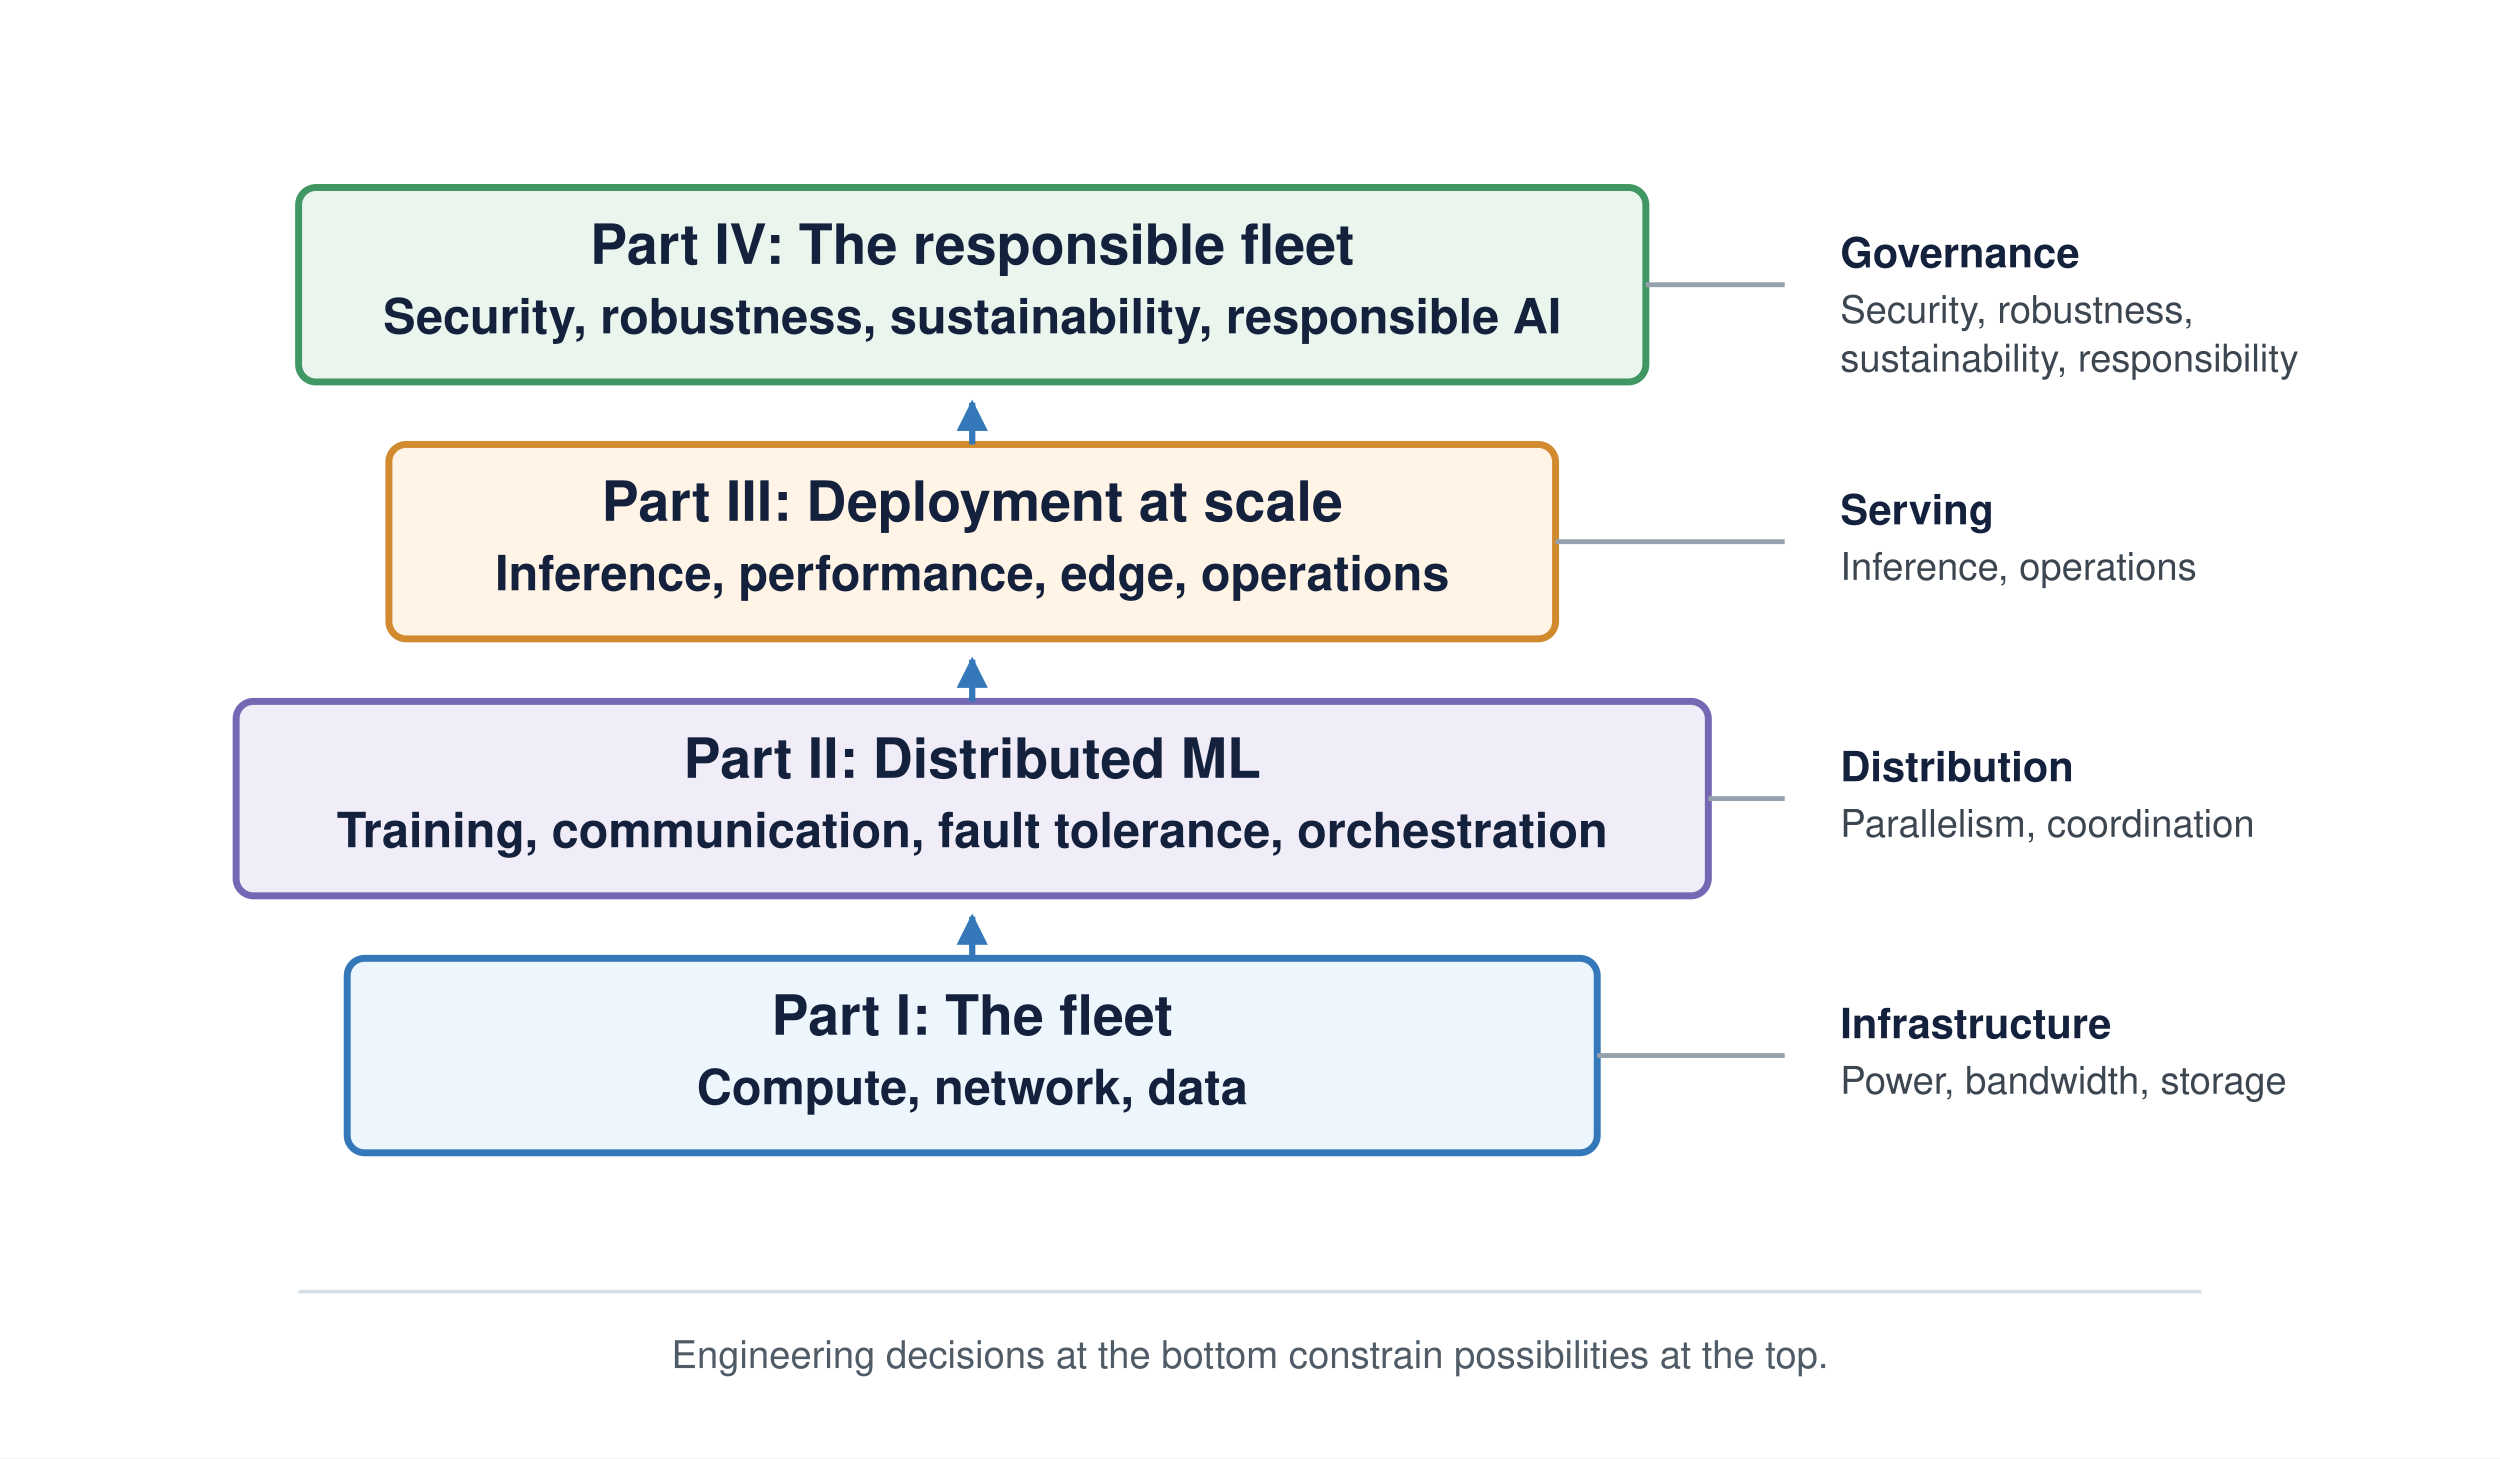
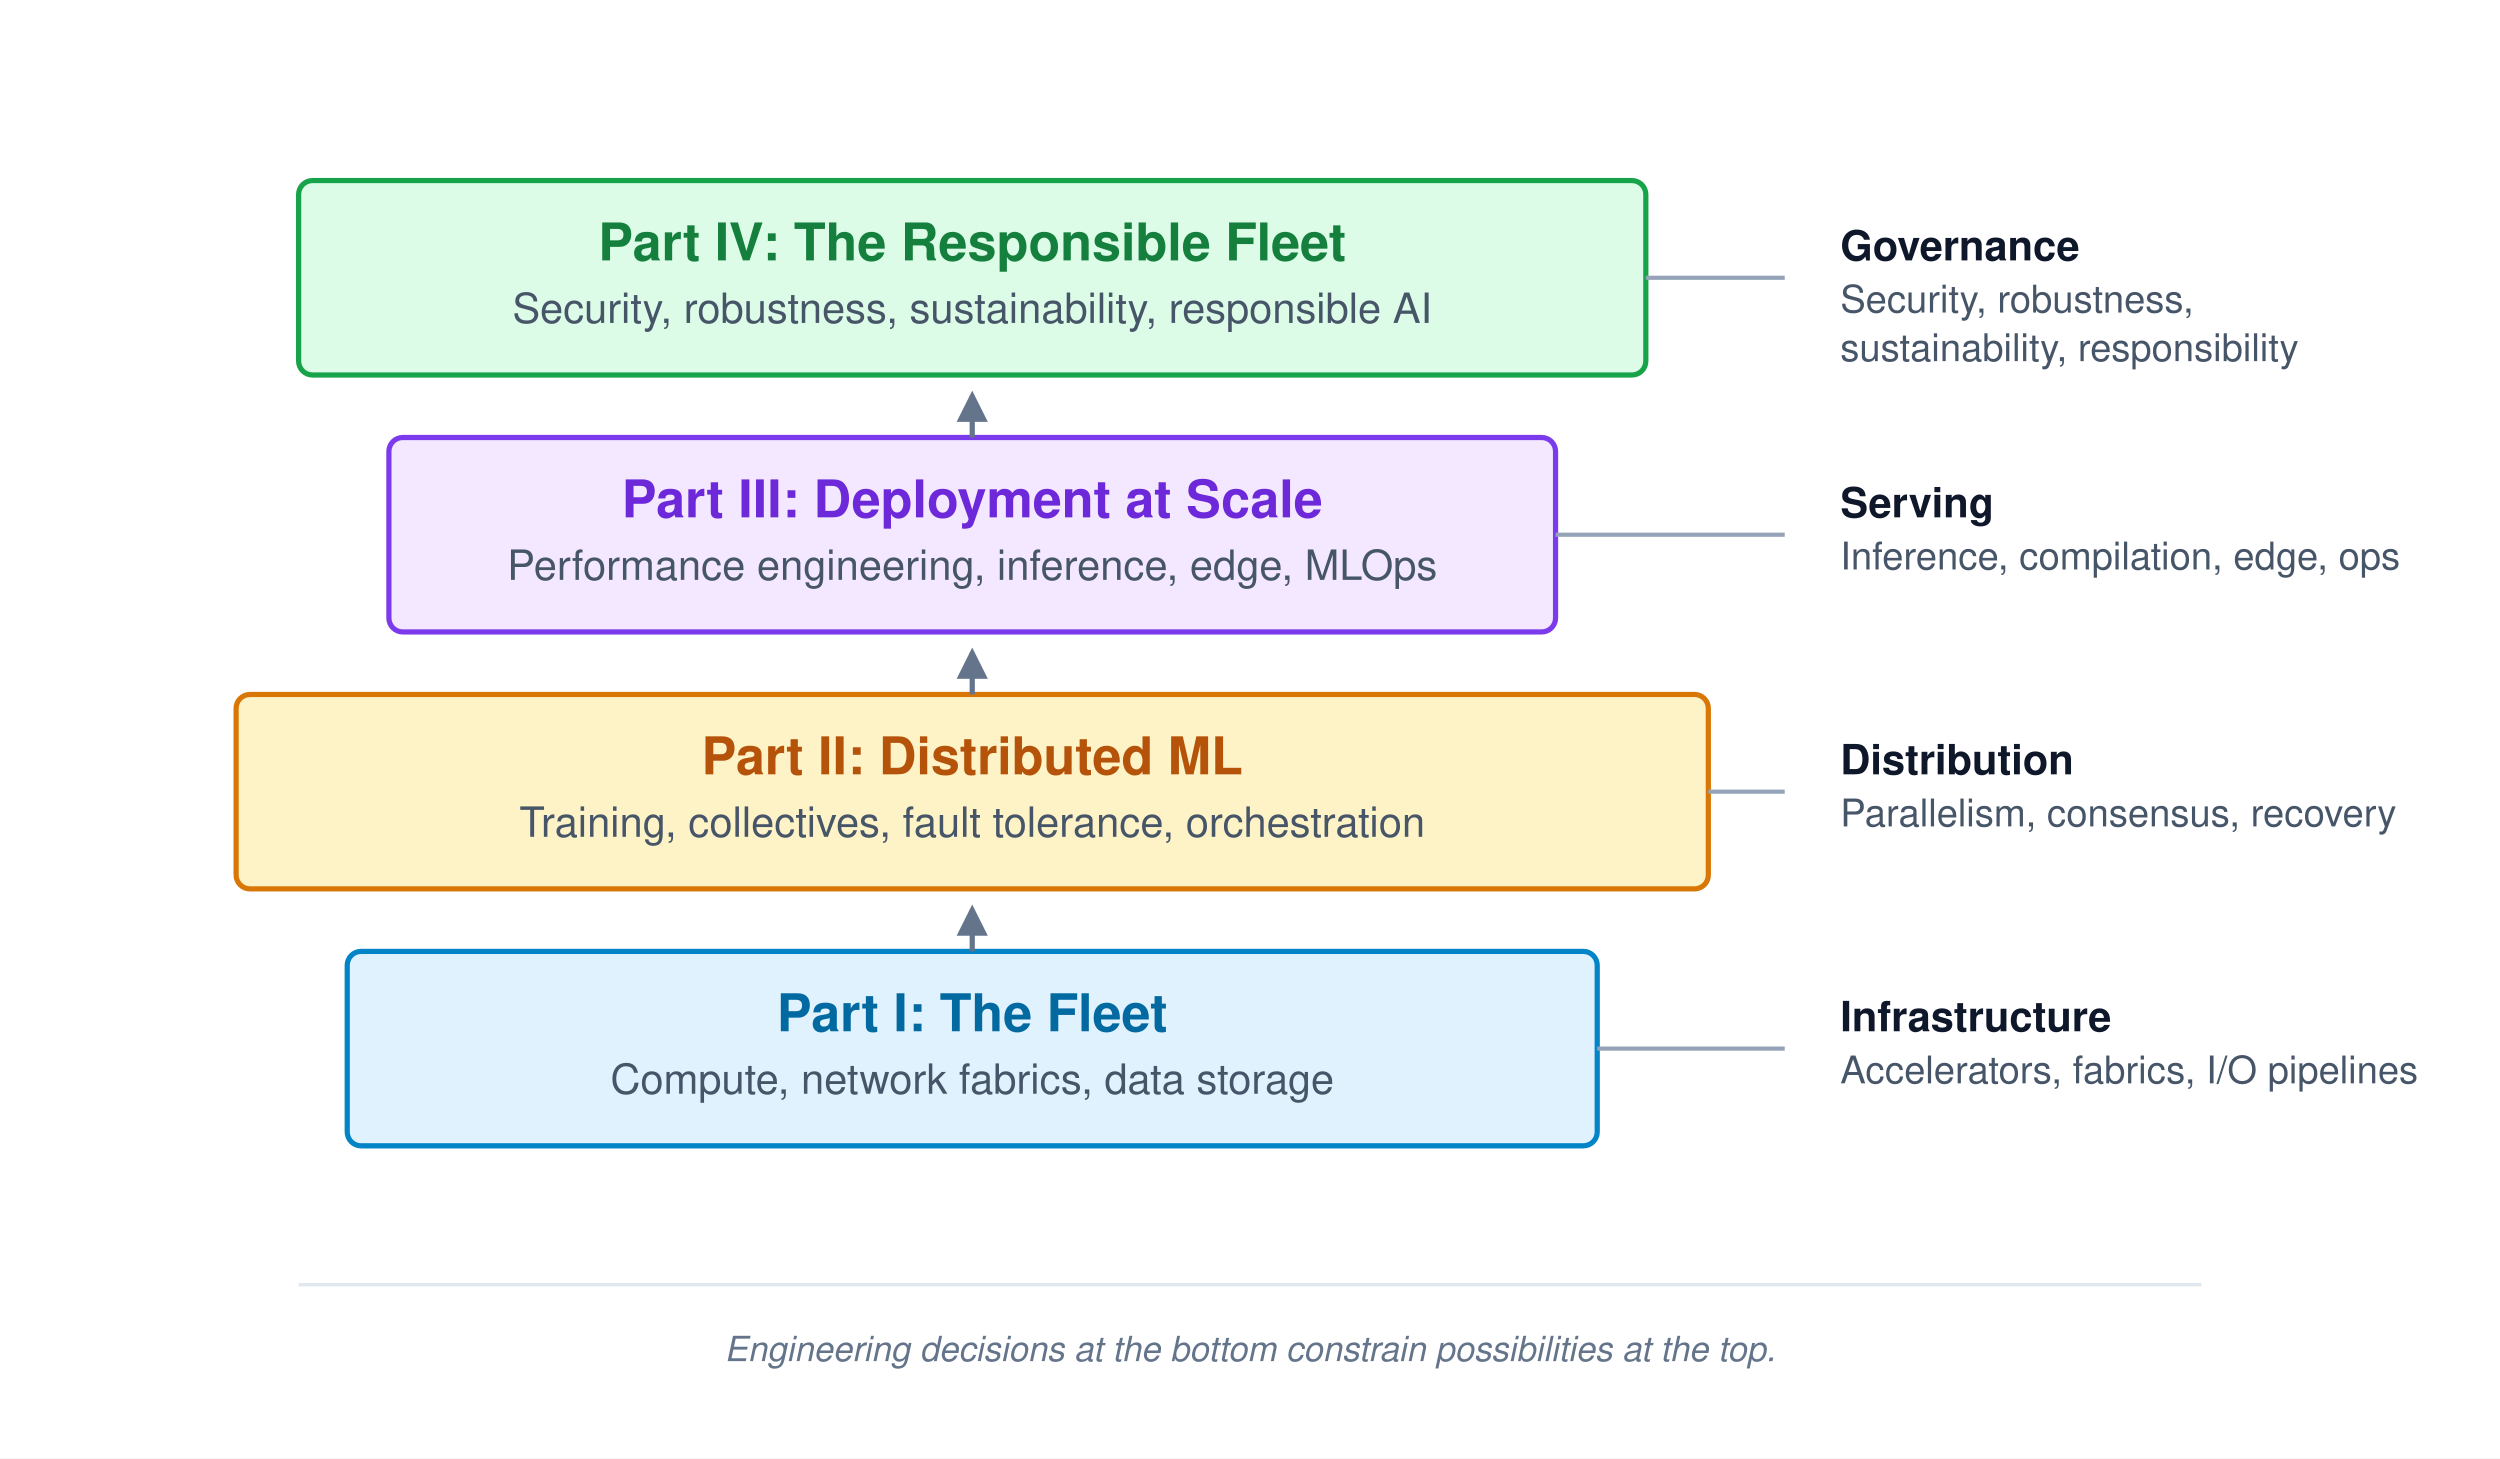
- <svg xmlns="http://www.w3.org/2000/svg" viewBox="0 0 720 420" role="img" aria-labelledby="title desc" font-family="Helvetica Neue, Helvetica, Arial, sans-serif">
+ <svg xmlns="http://www.w3.org/2000/svg" viewBox="0 0 720 420" role="img" aria-labelledby="desc" font-family="Helvetica Neue, Helvetica, Arial, sans-serif">
  <defs>
    <style>
- .layer-title { font-size: 16px; font-weight: 700; fill: #14213d; }
-       .layer-subtitle { font-size: 14px; font-weight: 600; fill: #14213d; }
-       .side-title { font-size: 12px; font-weight: 700; fill: #14213d; }
-       .side-detail { font-size: 11px; fill: #3c4651; }
-       .note { font-size: 11px; fill: #4f5b66; }
+       .layer-title { font-size: 15px; font-weight: 700; }
+       .layer-subtitle { font-size: 12px; font-weight: 500; fill: #475569; }
+       .side-title { font-size: 12px; font-weight: 700; fill: #0f172a; }
+       .side-detail { font-size: 11px; fill: #475569; }
+       .note { font-size: 10px; font-style: italic; fill: #64748b; }
    </style>
-     <marker id="up-arrow" markerWidth="5" markerHeight="5" refX="4.5" refY="2.5" orient="auto">
-       <path d="M0,0 L5,2.5 L0,5 Z" fill="#3478b9" />
+     <marker id="up-arrow" markerWidth="6" markerHeight="6" refX="5" refY="3" orient="auto">
+       <path d="M0,0 L6,3 L0,6 Z" fill="#64748b" />
    </marker>
  </defs>
  <rect width="720" height="420" fill="#ffffff" />
-   <g transform="translate(58 38)">
-     <rect x="42" y="238" width="360" height="56" rx="5" fill="#eef6fd" stroke="#3478b9" stroke-width="2" />
-     <text x="222" y="260" text-anchor="middle" class="layer-title">Part I: The fleet</text>
-     <text x="222" y="280" text-anchor="middle" class="layer-subtitle">Compute, network, data</text>
-     <rect x="10" y="164" width="424" height="56" rx="5" fill="#f0edf9" stroke="#7567b3" stroke-width="2" />
-     <text x="222" y="186" text-anchor="middle" class="layer-title">Part II: Distributed ML</text>
-     <text x="222" y="206" text-anchor="middle" class="layer-subtitle">Training, communication, fault tolerance, orchestration</text>
-     <rect x="54" y="90" width="336" height="56" rx="5" fill="#fff4e6" stroke="#d28a2e" stroke-width="2" />
-     <text x="222" y="112" text-anchor="middle" class="layer-title">Part III: Deployment at scale</text>
-     <text x="222" y="132" text-anchor="middle" class="layer-subtitle">Inference, performance, edge, operations</text>
-     <rect x="28" y="16" width="388" height="56" rx="5" fill="#eaf6ed" stroke="#409763" stroke-width="2" />
-     <text x="222" y="38" text-anchor="middle" class="layer-title">Part IV: The responsible fleet</text>
-     <text x="222" y="58" text-anchor="middle" class="layer-subtitle">Security, robustness, sustainability, responsible AI</text>
-     <path d="M222 238 V226" stroke="#3478b9" stroke-width="1.8" fill="none" marker-end="url(#up-arrow)" />
-     <path d="M222 164 V152" stroke="#3478b9" stroke-width="1.8" fill="none" marker-end="url(#up-arrow)" />
-     <path d="M222 90 V78" stroke="#3478b9" stroke-width="1.8" fill="none" marker-end="url(#up-arrow)" />
+   <g transform="translate(58 36)">
+     <rect x="42" y="238" width="360" height="56" rx="4" fill="#e0f2fe" stroke="#0284c7" stroke-width="1.5" />
+     <text x="222" y="261" text-anchor="middle" class="layer-title" fill="#0369a1">Part I: The Fleet</text>
+     <text x="222" y="279" text-anchor="middle" class="layer-subtitle">Compute, network fabrics, data storage</text>
+     <rect x="10" y="164" width="424" height="56" rx="4" fill="#fef3c7" stroke="#d97706" stroke-width="1.5" />
+     <text x="222" y="187" text-anchor="middle" class="layer-title" fill="#b45309">Part II: Distributed ML</text>
+     <text x="222" y="205" text-anchor="middle" class="layer-subtitle">Training, collectives, fault tolerance, orchestration</text>
+     <rect x="54" y="90" width="336" height="56" rx="4" fill="#f3e8ff" stroke="#7c3aed" stroke-width="1.5" />
+     <text x="222" y="113" text-anchor="middle" class="layer-title" fill="#6d28d9">Part III: Deployment at Scale</text>
+     <text x="222" y="131" text-anchor="middle" class="layer-subtitle">Performance engineering, inference, edge, MLOps</text>
+     <rect x="28" y="16" width="388" height="56" rx="4" fill="#dcfce7" stroke="#16a34a" stroke-width="1.5" />
+     <text x="222" y="39" text-anchor="middle" class="layer-title" fill="#15803d">Part IV: The Responsible Fleet</text>
+     <text x="222" y="57" text-anchor="middle" class="layer-subtitle">Security, robustness, sustainability, responsible AI</text>
+     <path d="M222 238 V226" stroke="#64748b" stroke-width="1.5" fill="none" marker-end="url(#up-arrow)" />
+     <path d="M222 164 V152" stroke="#64748b" stroke-width="1.5" fill="none" marker-end="url(#up-arrow)" />
+     <path d="M222 90 V78" stroke="#64748b" stroke-width="1.5" fill="none" marker-end="url(#up-arrow)" />
    <g>
-       <line x1="416" y1="44" x2="456" y2="44" stroke="#95a1ad" stroke-width="1.4" />
+       <line x1="416" y1="44" x2="456" y2="44" stroke="#94a3b8" stroke-width="1.2" />
      <text x="472" y="39" class="side-title">Governance</text>
-       <text x="472" y="55" class="side-detail">Security, robustness,</text>
-       <text x="472" y="69" class="side-detail">sustainability, responsibility</text>
-       <line x1="390" y1="118" x2="456" y2="118" stroke="#95a1ad" stroke-width="1.4" />
+       <text x="472" y="54" class="side-detail">Security, robustness,</text>
+       <text x="472" y="68" class="side-detail">sustainability, responsibility</text>
+       <line x1="390" y1="118" x2="456" y2="118" stroke="#94a3b8" stroke-width="1.2" />
      <text x="472" y="113" class="side-title">Serving</text>
-       <text x="472" y="129" class="side-detail">Inference, operations</text>
-       <line x1="434" y1="192" x2="456" y2="192" stroke="#95a1ad" stroke-width="1.4" />
+       <text x="472" y="128" class="side-detail">Inference, compilation, edge, ops</text>
+       <line x1="434" y1="192" x2="456" y2="192" stroke="#94a3b8" stroke-width="1.2" />
      <text x="472" y="187" class="side-title">Distribution</text>
-       <text x="472" y="203" class="side-detail">Parallelism, coordination</text>
-       <line x1="402" y1="266" x2="456" y2="266" stroke="#95a1ad" stroke-width="1.4" />
+       <text x="472" y="202" class="side-detail">Parallelism, consensus, recovery</text>
+       <line x1="402" y1="266" x2="456" y2="266" stroke="#94a3b8" stroke-width="1.2" />
      <text x="472" y="261" class="side-title">Infrastructure</text>
-       <text x="472" y="277" class="side-detail">Power, bandwidth, storage</text>
+       <text x="472" y="276" class="side-detail">Accelerators, fabrics, I/O pipelines</text>
    </g>
  </g>
-   <line x1="86" y1="372" x2="634" y2="372" stroke="#d6dde4" stroke-width="1" />
-   <text x="360" y="394" text-anchor="middle" class="note">Engineering decisions at the bottom constrain possibilities at the top.</text>
+   <line x1="86" y1="370" x2="634" y2="370" stroke="#e2e8f0" stroke-width="1" />
+   <text x="360" y="392" text-anchor="middle" class="note">Engineering decisions at the bottom constrain possibilities at the top.</text>
</svg>
